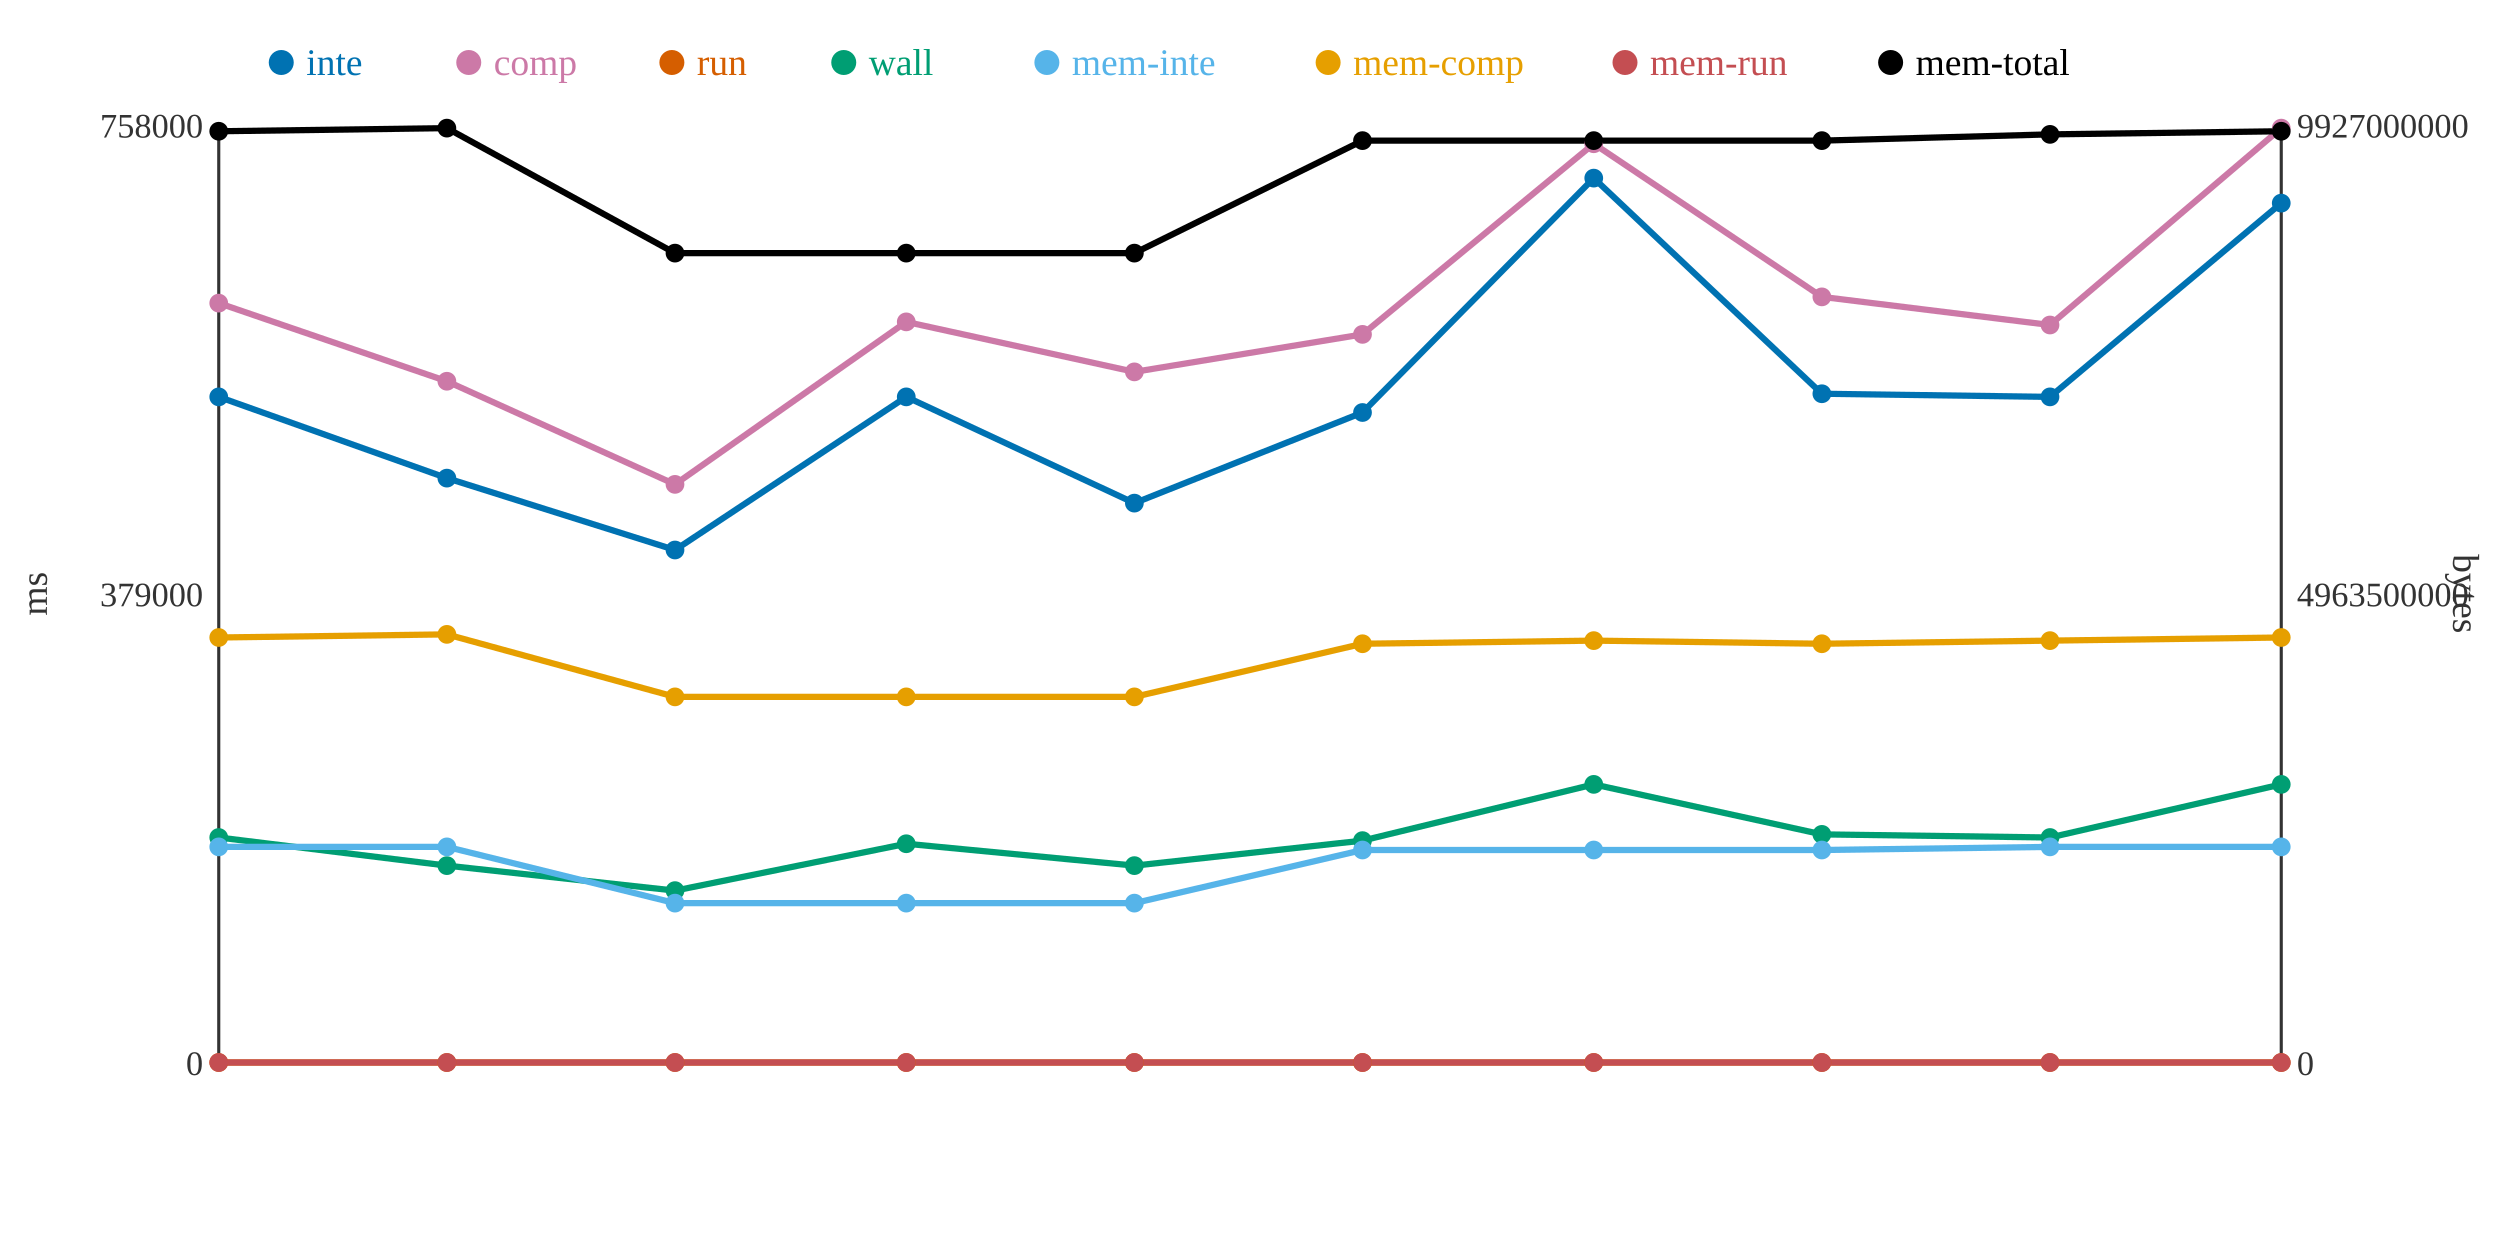
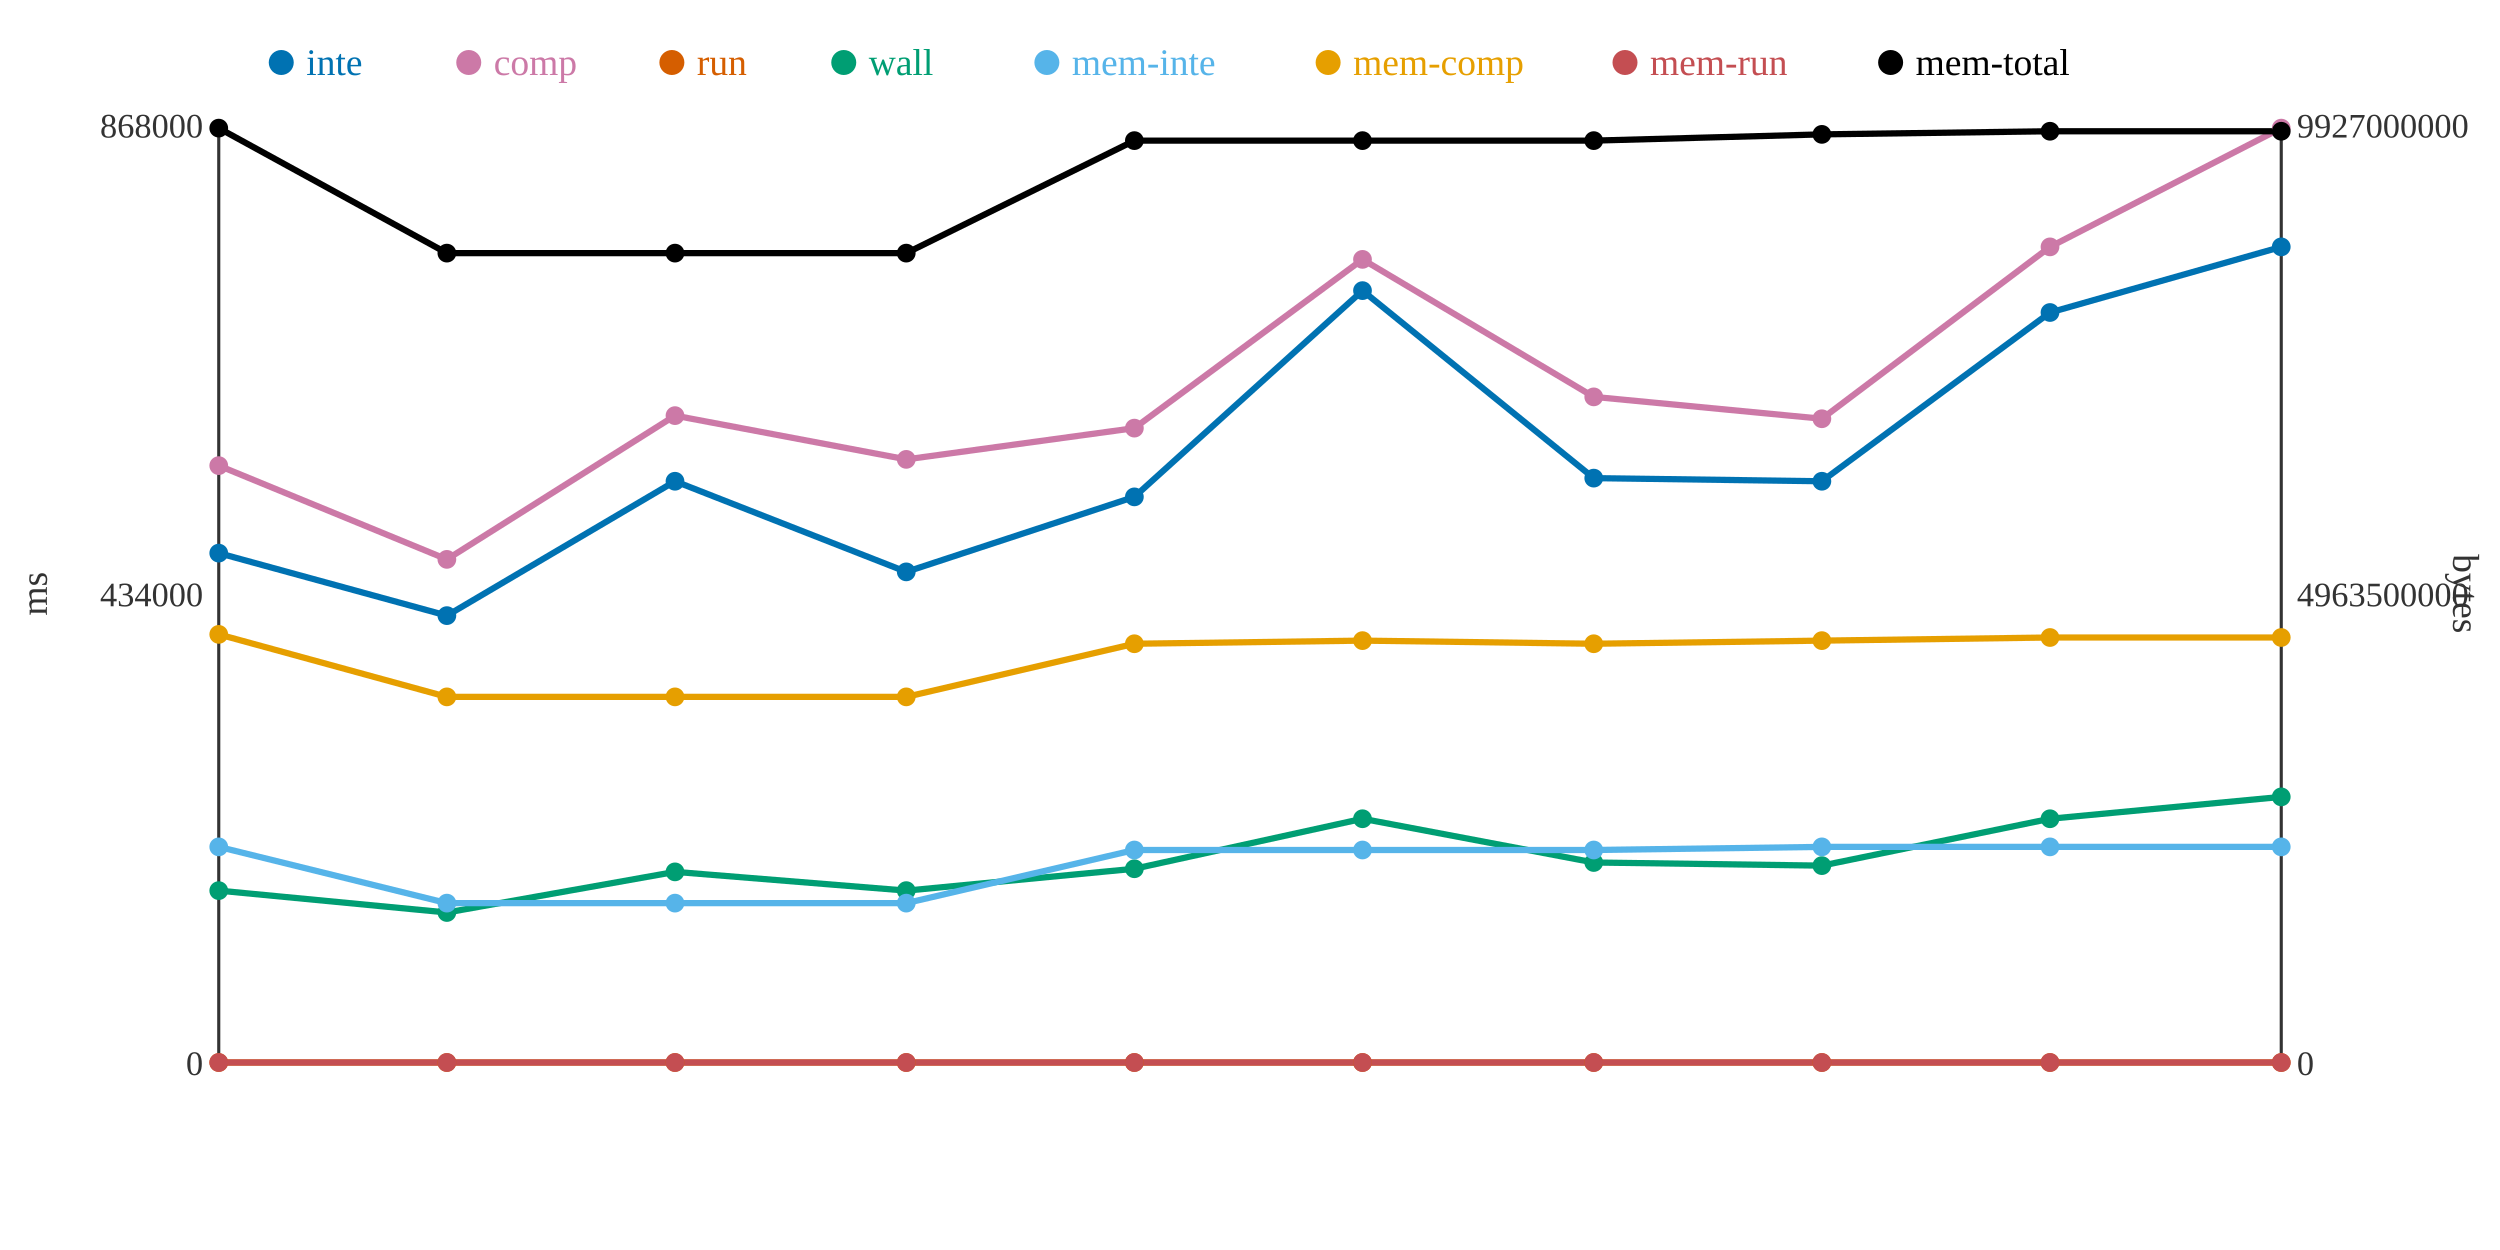
<svg xmlns="http://www.w3.org/2000/svg" width="800" height="400">
  <rect width="800" height="400" fill="white" />
  <line x1="70" y1="40" x2="70" y2="340" stroke="#333" stroke-width="1" />
  <line x1="70" y1="340" x2="730" y2="340" stroke="#333" stroke-width="1" />
  <line x1="730" y1="40" x2="730" y2="340" stroke="#333" stroke-width="1" />
  <text x="65" y="344" text-anchor="end" font-size="11" fill="#333">0</text>
-   <text x="65" y="194" text-anchor="end" font-size="11" fill="#333">379000</text>
-   <text x="65" y="44" text-anchor="end" font-size="11" fill="#333">758000</text>
+   <text x="65" y="194" text-anchor="end" font-size="11" fill="#333">434000</text>
+   <text x="65" y="44" text-anchor="end" font-size="11" fill="#333">868000</text>
  <text x="15" y="190" text-anchor="middle" font-size="12" fill="#333" transform="rotate(-90 15 190)">ms</text>
  <text x="735" y="344" text-anchor="start" font-size="11" fill="#333">0</text>
  <text x="735" y="194" text-anchor="start" font-size="11" fill="#333">4963500000</text>
  <text x="735" y="44" text-anchor="start" font-size="11" fill="#333">9927000000</text>
  <text x="785" y="190" text-anchor="middle" font-size="12" fill="#333" transform="rotate(90 785 190)">bytes</text>
-   <polyline points="70,127 143,153 216,176 290,127 363,161 436,132 510,57 583,126 656,127 730,65" fill="none" stroke="#0072B2" stroke-width="2" />
-   <polyline points="70,97 143,122 216,155 290,103 363,119 436,107 510,46 583,95 656,104 730,41" fill="none" stroke="#CC79A7" stroke-width="2" />
+   <polyline points="70,177 143,197 216,154 290,183 363,159 436,93 510,153 583,154 656,100 730,79" fill="none" stroke="#0072B2" stroke-width="2" />
+   <polyline points="70,149 143,179 216,133 290,147 363,137 436,83 510,127 583,134 656,79 730,41" fill="none" stroke="#CC79A7" stroke-width="2" />
  <polyline points="70,340 143,340 216,340 290,340 363,340 436,340 510,340 583,340 656,340 730,340" fill="none" stroke="#D55E00" stroke-width="2" />
-   <polyline points="70,268 143,277 216,285 290,270 363,277 436,269 510,251 583,267 656,268 730,251" fill="none" stroke="#009E73" stroke-width="2" />
-   <polyline points="70,271 143,271 216,289 290,289 363,289 436,272 510,272 583,272 656,271 730,271" fill="none" stroke="#56B4E9" stroke-width="2" />
-   <polyline points="70,204 143,203 216,223 290,223 363,223 436,206 510,205 583,206 656,205 730,204" fill="none" stroke="#E69F00" stroke-width="2" />
+   <polyline points="70,285 143,292 216,279 290,285 363,278 436,262 510,276 583,277 656,262 730,255" fill="none" stroke="#009E73" stroke-width="2" />
+   <polyline points="70,271 143,289 216,289 290,289 363,272 436,272 510,272 583,271 656,271 730,271" fill="none" stroke="#56B4E9" stroke-width="2" />
+   <polyline points="70,203 143,223 216,223 290,223 363,206 436,205 510,206 583,205 656,204 730,204" fill="none" stroke="#E69F00" stroke-width="2" />
  <polyline points="70,340 143,340 216,340 290,340 363,340 436,340 510,340 583,340 656,340 730,340" fill="none" stroke="#C44E52" stroke-width="2" />
-   <polyline points="70,42 143,41 216,81 290,81 363,81 436,45 510,45 583,45 656,43 730,42" fill="none" stroke="#000000" stroke-width="2" />
-   <circle cx="70" cy="127" r="3" fill="#0072B2" />
-   <circle cx="70" cy="97" r="3" fill="#CC79A7" />
+   <polyline points="70,41 143,81 216,81 290,81 363,45 436,45 510,45 583,43 656,42 730,42" fill="none" stroke="#000000" stroke-width="2" />
+   <circle cx="70" cy="177" r="3" fill="#0072B2" />
+   <circle cx="70" cy="149" r="3" fill="#CC79A7" />
  <circle cx="70" cy="340" r="3" fill="#D55E00" />
-   <circle cx="70" cy="268" r="3" fill="#009E73" />
+   <circle cx="70" cy="285" r="3" fill="#009E73" />
  <circle cx="70" cy="271" r="3" fill="#56B4E9" />
-   <circle cx="70" cy="204" r="3" fill="#E69F00" />
+   <circle cx="70" cy="203" r="3" fill="#E69F00" />
  <circle cx="70" cy="340" r="3" fill="#C44E52" />
-   <circle cx="70" cy="42" r="3" fill="#000000" />
-   <circle cx="143" cy="153" r="3" fill="#0072B2" />
-   <circle cx="143" cy="122" r="3" fill="#CC79A7" />
+   <circle cx="70" cy="41" r="3" fill="#000000" />
+   <circle cx="143" cy="197" r="3" fill="#0072B2" />
+   <circle cx="143" cy="179" r="3" fill="#CC79A7" />
  <circle cx="143" cy="340" r="3" fill="#D55E00" />
-   <circle cx="143" cy="277" r="3" fill="#009E73" />
-   <circle cx="143" cy="271" r="3" fill="#56B4E9" />
-   <circle cx="143" cy="203" r="3" fill="#E69F00" />
+   <circle cx="143" cy="292" r="3" fill="#009E73" />
+   <circle cx="143" cy="289" r="3" fill="#56B4E9" />
+   <circle cx="143" cy="223" r="3" fill="#E69F00" />
  <circle cx="143" cy="340" r="3" fill="#C44E52" />
-   <circle cx="143" cy="41" r="3" fill="#000000" />
-   <circle cx="216" cy="176" r="3" fill="#0072B2" />
-   <circle cx="216" cy="155" r="3" fill="#CC79A7" />
+   <circle cx="143" cy="81" r="3" fill="#000000" />
+   <circle cx="216" cy="154" r="3" fill="#0072B2" />
+   <circle cx="216" cy="133" r="3" fill="#CC79A7" />
  <circle cx="216" cy="340" r="3" fill="#D55E00" />
-   <circle cx="216" cy="285" r="3" fill="#009E73" />
+   <circle cx="216" cy="279" r="3" fill="#009E73" />
  <circle cx="216" cy="289" r="3" fill="#56B4E9" />
  <circle cx="216" cy="223" r="3" fill="#E69F00" />
  <circle cx="216" cy="340" r="3" fill="#C44E52" />
  <circle cx="216" cy="81" r="3" fill="#000000" />
-   <circle cx="290" cy="127" r="3" fill="#0072B2" />
-   <circle cx="290" cy="103" r="3" fill="#CC79A7" />
+   <circle cx="290" cy="183" r="3" fill="#0072B2" />
+   <circle cx="290" cy="147" r="3" fill="#CC79A7" />
  <circle cx="290" cy="340" r="3" fill="#D55E00" />
-   <circle cx="290" cy="270" r="3" fill="#009E73" />
+   <circle cx="290" cy="285" r="3" fill="#009E73" />
  <circle cx="290" cy="289" r="3" fill="#56B4E9" />
  <circle cx="290" cy="223" r="3" fill="#E69F00" />
  <circle cx="290" cy="340" r="3" fill="#C44E52" />
  <circle cx="290" cy="81" r="3" fill="#000000" />
-   <circle cx="363" cy="161" r="3" fill="#0072B2" />
-   <circle cx="363" cy="119" r="3" fill="#CC79A7" />
+   <circle cx="363" cy="159" r="3" fill="#0072B2" />
+   <circle cx="363" cy="137" r="3" fill="#CC79A7" />
  <circle cx="363" cy="340" r="3" fill="#D55E00" />
-   <circle cx="363" cy="277" r="3" fill="#009E73" />
-   <circle cx="363" cy="289" r="3" fill="#56B4E9" />
-   <circle cx="363" cy="223" r="3" fill="#E69F00" />
+   <circle cx="363" cy="278" r="3" fill="#009E73" />
+   <circle cx="363" cy="272" r="3" fill="#56B4E9" />
+   <circle cx="363" cy="206" r="3" fill="#E69F00" />
  <circle cx="363" cy="340" r="3" fill="#C44E52" />
-   <circle cx="363" cy="81" r="3" fill="#000000" />
-   <circle cx="436" cy="132" r="3" fill="#0072B2" />
-   <circle cx="436" cy="107" r="3" fill="#CC79A7" />
+   <circle cx="363" cy="45" r="3" fill="#000000" />
+   <circle cx="436" cy="93" r="3" fill="#0072B2" />
+   <circle cx="436" cy="83" r="3" fill="#CC79A7" />
  <circle cx="436" cy="340" r="3" fill="#D55E00" />
-   <circle cx="436" cy="269" r="3" fill="#009E73" />
+   <circle cx="436" cy="262" r="3" fill="#009E73" />
  <circle cx="436" cy="272" r="3" fill="#56B4E9" />
-   <circle cx="436" cy="206" r="3" fill="#E69F00" />
+   <circle cx="436" cy="205" r="3" fill="#E69F00" />
  <circle cx="436" cy="340" r="3" fill="#C44E52" />
  <circle cx="436" cy="45" r="3" fill="#000000" />
-   <circle cx="510" cy="57" r="3" fill="#0072B2" />
-   <circle cx="510" cy="46" r="3" fill="#CC79A7" />
+   <circle cx="510" cy="153" r="3" fill="#0072B2" />
+   <circle cx="510" cy="127" r="3" fill="#CC79A7" />
  <circle cx="510" cy="340" r="3" fill="#D55E00" />
-   <circle cx="510" cy="251" r="3" fill="#009E73" />
+   <circle cx="510" cy="276" r="3" fill="#009E73" />
  <circle cx="510" cy="272" r="3" fill="#56B4E9" />
-   <circle cx="510" cy="205" r="3" fill="#E69F00" />
+   <circle cx="510" cy="206" r="3" fill="#E69F00" />
  <circle cx="510" cy="340" r="3" fill="#C44E52" />
  <circle cx="510" cy="45" r="3" fill="#000000" />
-   <circle cx="583" cy="126" r="3" fill="#0072B2" />
-   <circle cx="583" cy="95" r="3" fill="#CC79A7" />
+   <circle cx="583" cy="154" r="3" fill="#0072B2" />
+   <circle cx="583" cy="134" r="3" fill="#CC79A7" />
  <circle cx="583" cy="340" r="3" fill="#D55E00" />
-   <circle cx="583" cy="267" r="3" fill="#009E73" />
-   <circle cx="583" cy="272" r="3" fill="#56B4E9" />
-   <circle cx="583" cy="206" r="3" fill="#E69F00" />
+   <circle cx="583" cy="277" r="3" fill="#009E73" />
+   <circle cx="583" cy="271" r="3" fill="#56B4E9" />
+   <circle cx="583" cy="205" r="3" fill="#E69F00" />
  <circle cx="583" cy="340" r="3" fill="#C44E52" />
-   <circle cx="583" cy="45" r="3" fill="#000000" />
-   <circle cx="656" cy="127" r="3" fill="#0072B2" />
-   <circle cx="656" cy="104" r="3" fill="#CC79A7" />
+   <circle cx="583" cy="43" r="3" fill="#000000" />
+   <circle cx="656" cy="100" r="3" fill="#0072B2" />
+   <circle cx="656" cy="79" r="3" fill="#CC79A7" />
  <circle cx="656" cy="340" r="3" fill="#D55E00" />
-   <circle cx="656" cy="268" r="3" fill="#009E73" />
+   <circle cx="656" cy="262" r="3" fill="#009E73" />
  <circle cx="656" cy="271" r="3" fill="#56B4E9" />
-   <circle cx="656" cy="205" r="3" fill="#E69F00" />
+   <circle cx="656" cy="204" r="3" fill="#E69F00" />
  <circle cx="656" cy="340" r="3" fill="#C44E52" />
-   <circle cx="656" cy="43" r="3" fill="#000000" />
-   <circle cx="730" cy="65" r="3" fill="#0072B2" />
+   <circle cx="656" cy="42" r="3" fill="#000000" />
+   <circle cx="730" cy="79" r="3" fill="#0072B2" />
  <circle cx="730" cy="41" r="3" fill="#CC79A7" />
  <circle cx="730" cy="340" r="3" fill="#D55E00" />
-   <circle cx="730" cy="251" r="3" fill="#009E73" />
+   <circle cx="730" cy="255" r="3" fill="#009E73" />
  <circle cx="730" cy="271" r="3" fill="#56B4E9" />
  <circle cx="730" cy="204" r="3" fill="#E69F00" />
  <circle cx="730" cy="340" r="3" fill="#C44E52" />
  <circle cx="730" cy="42" r="3" fill="#000000" />
  <circle cx="90" cy="20" r="4" fill="#0072B2" />
  <text x="98" y="24" text-anchor="start" font-size="12" fill="#0072B2">inte</text>
  <circle cx="150" cy="20" r="4" fill="#CC79A7" />
  <text x="158" y="24" text-anchor="start" font-size="12" fill="#CC79A7">comp</text>
  <circle cx="215" cy="20" r="4" fill="#D55E00" />
  <text x="223" y="24" text-anchor="start" font-size="12" fill="#D55E00">run</text>
  <circle cx="270" cy="20" r="4" fill="#009E73" />
  <text x="278" y="24" text-anchor="start" font-size="12" fill="#009E73">wall</text>
  <circle cx="335" cy="20" r="4" fill="#56B4E9" />
  <text x="343" y="24" text-anchor="start" font-size="12" fill="#56B4E9">mem-inte</text>
  <circle cx="425" cy="20" r="4" fill="#E69F00" />
  <text x="433" y="24" text-anchor="start" font-size="12" fill="#E69F00">mem-comp</text>
  <circle cx="520" cy="20" r="4" fill="#C44E52" />
  <text x="528" y="24" text-anchor="start" font-size="12" fill="#C44E52">mem-run</text>
  <circle cx="605" cy="20" r="4" fill="#000000" />
  <text x="613" y="24" text-anchor="start" font-size="12" fill="#000000">mem-total</text>
</svg>
